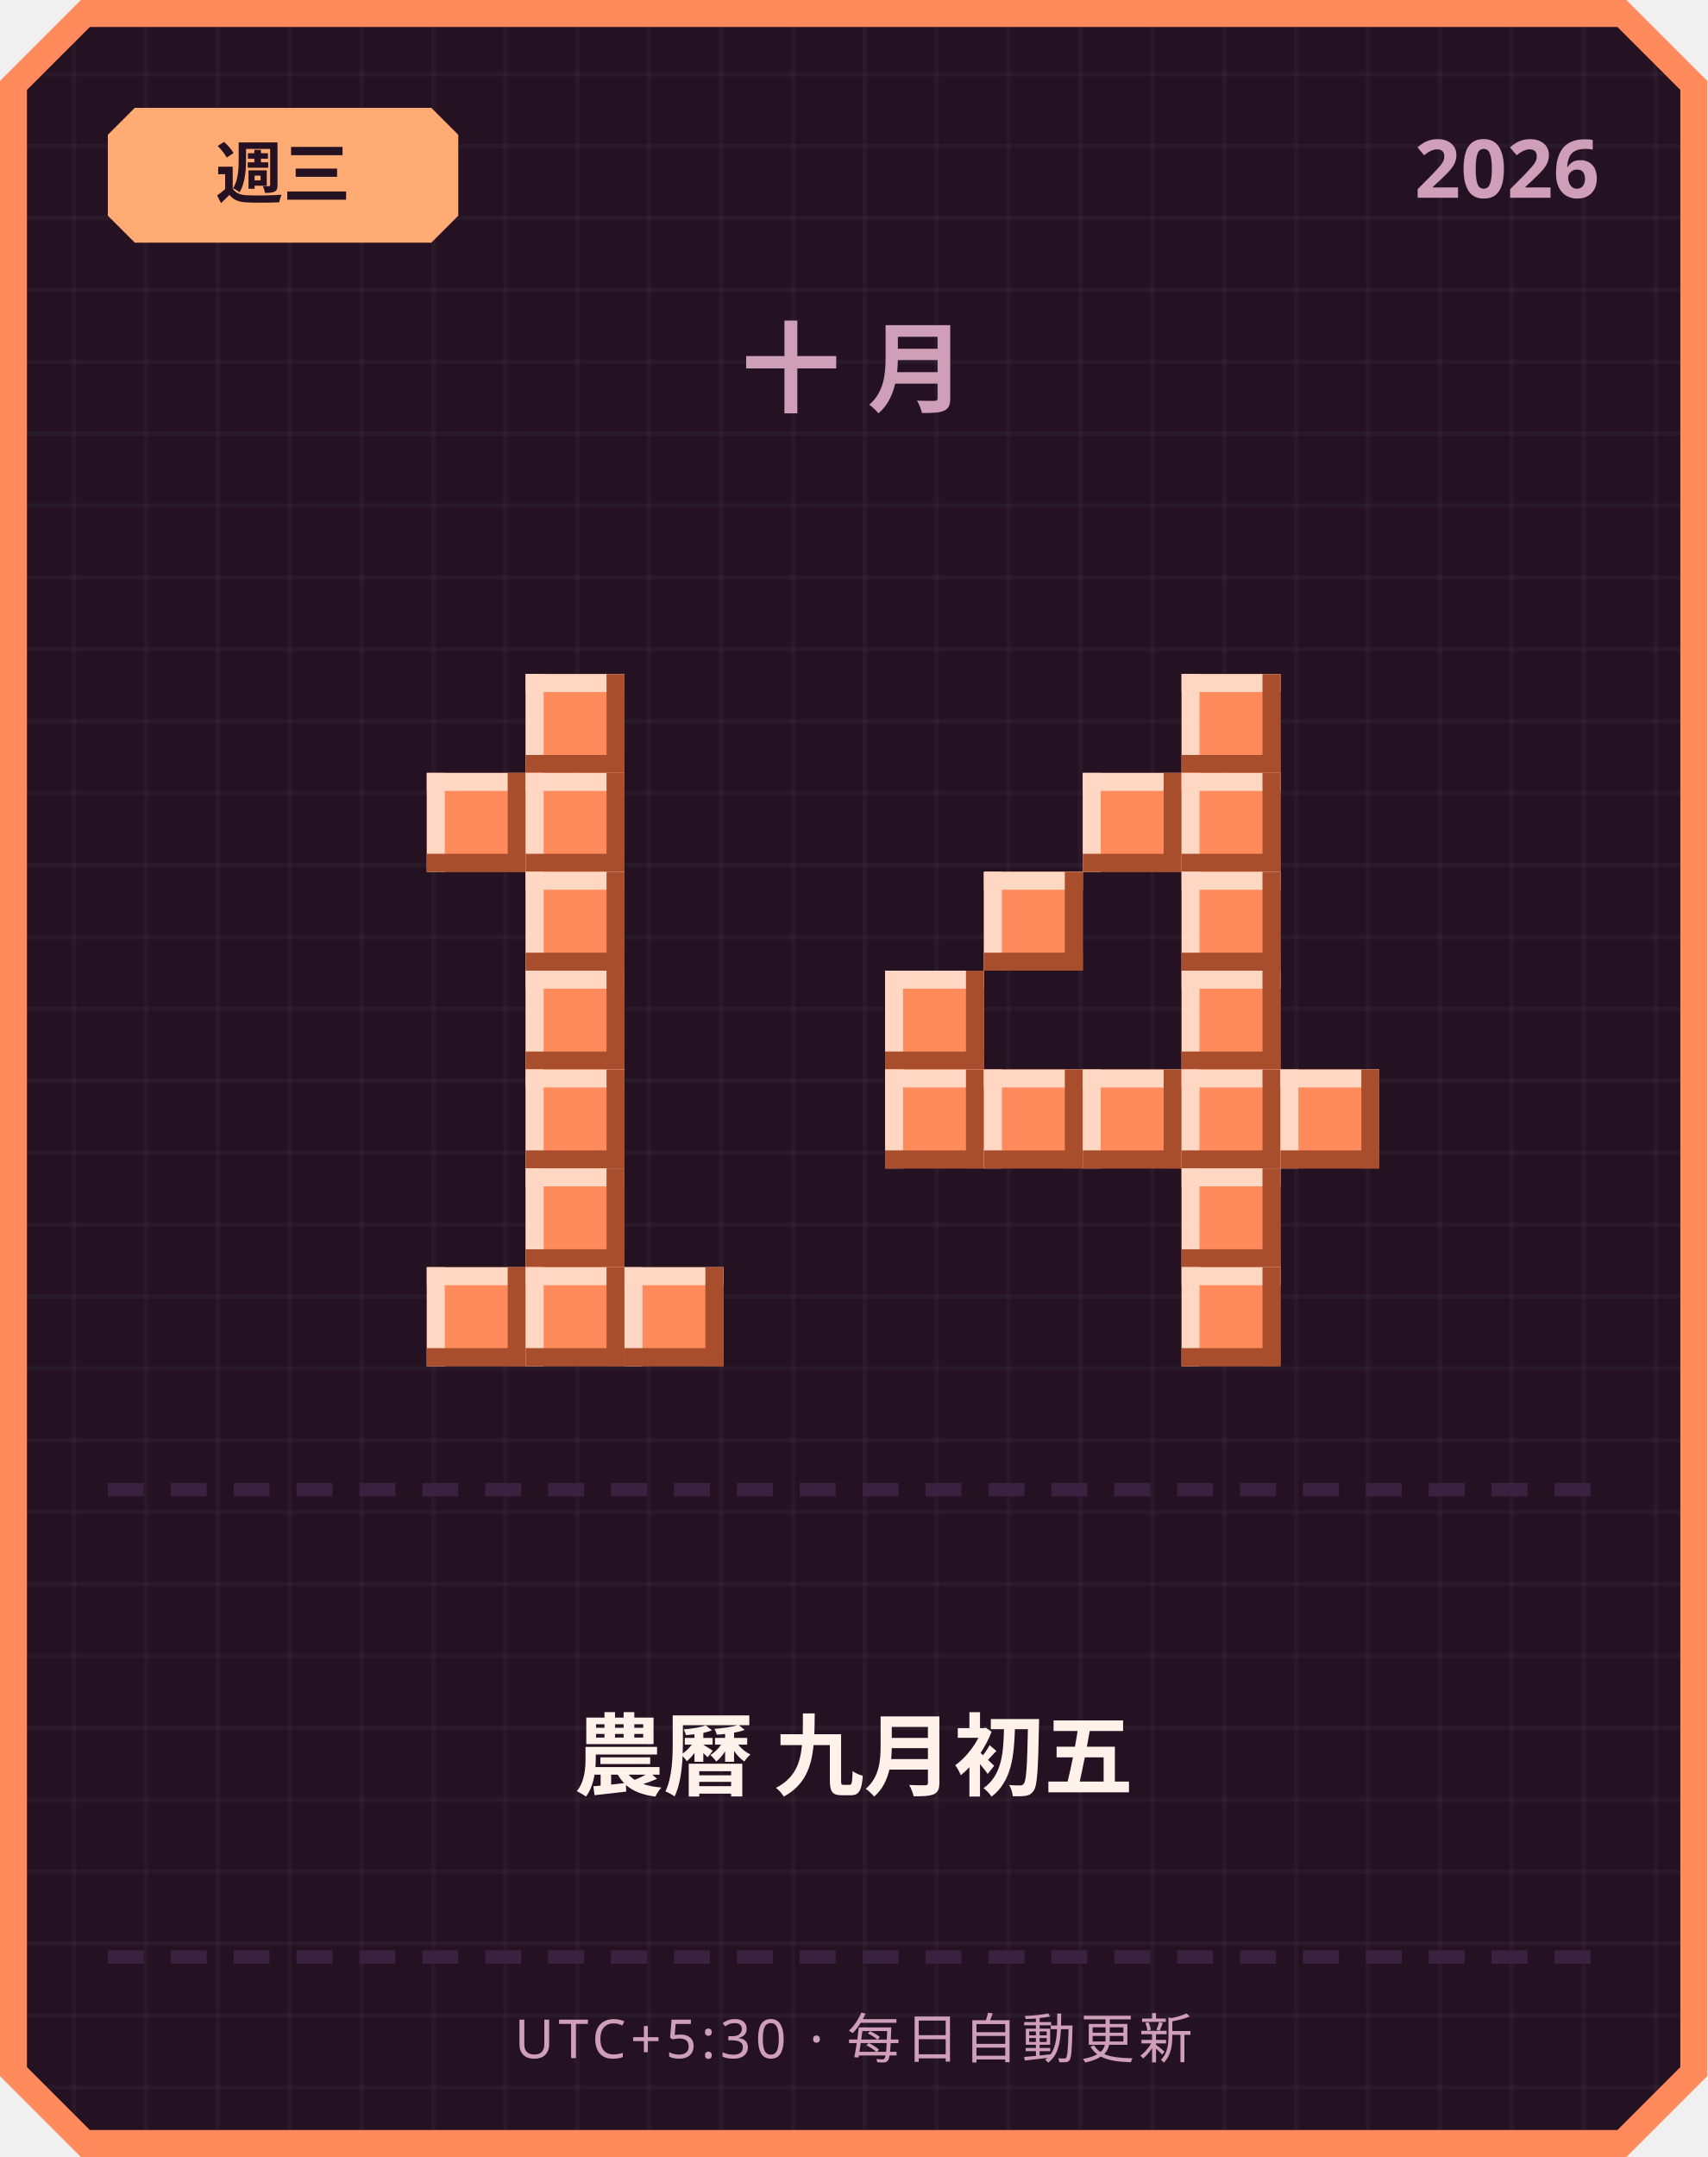
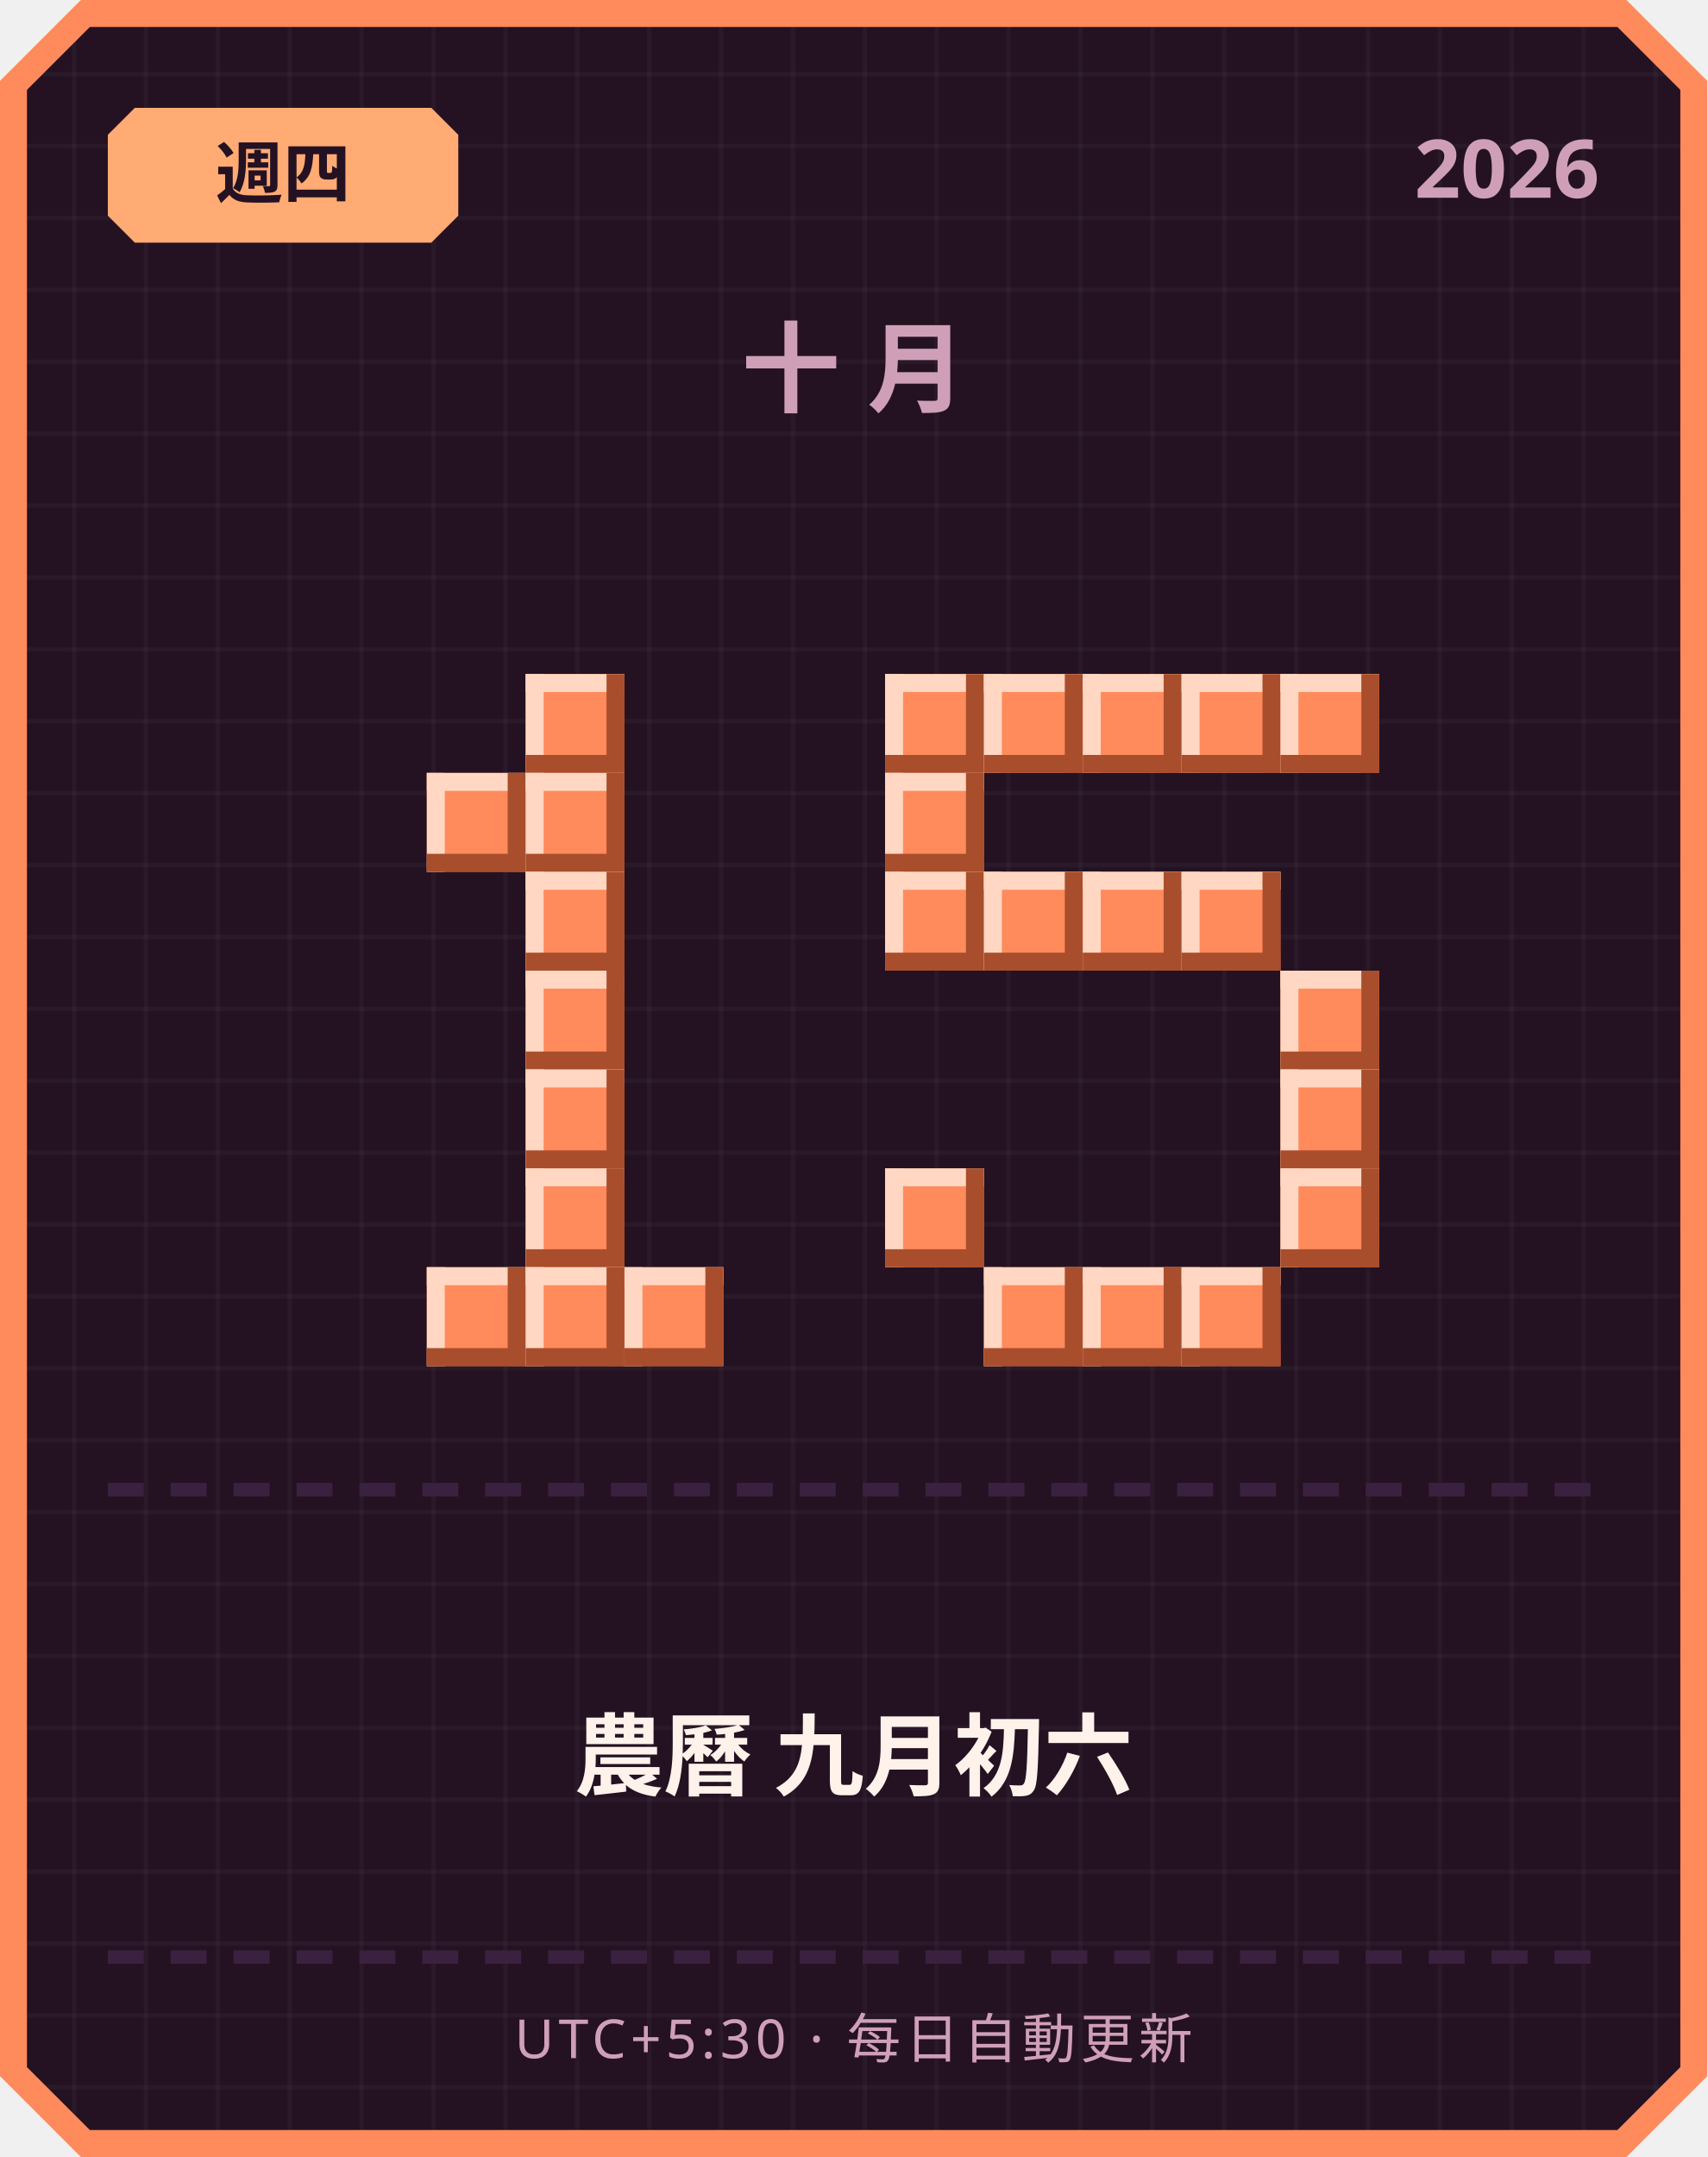
<svg xmlns="http://www.w3.org/2000/svg" width="380" height="480" viewBox="0 0 380 480">
  <defs>
    <pattern id="grid" width="16" height="16" patternUnits="userSpaceOnUse">
      <rect width="16" height="16" fill="#241222" />
      <rect width="1" height="16" fill="#ffffff" opacity="0.03" />
      <rect width="16" height="1" fill="#ffffff" opacity="0.03" />
    </pattern>
  </defs>
  <path d="M 18,0 L 362,0 L 380,18 L 380,462 L 362,480 L 18,480 L 0,462 L 0,18 Z" fill="#ff8a5c" />
  <path d="M 20,6 L 360,6 L 374,20 L 374,460 L 360,474 L 20,474 L 6,460 L 6,20 Z" fill="url(#grid)" />
  <path d="M 30,24 L 96,24 L 102,30 L 102,48 L 96,54 L 30,54 L 24,48 L 24,30 Z" fill="#ffab73" />
-   <text x="63" y="44" text-anchor="middle" font-family="'Segoe UI', sans-serif" font-size="15" font-weight="700" fill="#241222">週三</text>
+   <text x="63" y="44" text-anchor="middle" font-family="'Segoe UI', sans-serif" font-size="15" font-weight="700" fill="#241222">週四</text>
  <text x="356" y="44" text-anchor="end" font-family="'Segoe UI', sans-serif" font-size="18" font-weight="700" fill="#cf9fb8">2026</text>
  <text x="190" y="90" text-anchor="middle" font-family="'Segoe UI', sans-serif" font-size="22" font-weight="700" letter-spacing="6" fill="#cf9fb8">十月</text>
  <rect x="117" y="150" width="22" height="22" fill="#ff8a5c" />
  <rect x="117" y="150" width="22" height="4" fill="#ffd7c2" />
  <rect x="117" y="150" width="4" height="22" fill="#ffd7c2" />
  <rect x="117" y="168" width="22" height="4" fill="#a84e2c" />
  <rect x="135" y="150" width="4" height="22" fill="#a84e2c" />
  <rect x="95" y="172" width="22" height="22" fill="#ff8a5c" />
  <rect x="95" y="172" width="22" height="4" fill="#ffd7c2" />
  <rect x="95" y="172" width="4" height="22" fill="#ffd7c2" />
  <rect x="95" y="190" width="22" height="4" fill="#a84e2c" />
  <rect x="113" y="172" width="4" height="22" fill="#a84e2c" />
  <rect x="117" y="172" width="22" height="22" fill="#ff8a5c" />
  <rect x="117" y="172" width="22" height="4" fill="#ffd7c2" />
  <rect x="117" y="172" width="4" height="22" fill="#ffd7c2" />
  <rect x="117" y="190" width="22" height="4" fill="#a84e2c" />
  <rect x="135" y="172" width="4" height="22" fill="#a84e2c" />
  <rect x="117" y="194" width="22" height="22" fill="#ff8a5c" />
  <rect x="117" y="194" width="22" height="4" fill="#ffd7c2" />
  <rect x="117" y="194" width="4" height="22" fill="#ffd7c2" />
  <rect x="117" y="212" width="22" height="4" fill="#a84e2c" />
  <rect x="135" y="194" width="4" height="22" fill="#a84e2c" />
  <rect x="117" y="216" width="22" height="22" fill="#ff8a5c" />
  <rect x="117" y="216" width="22" height="4" fill="#ffd7c2" />
  <rect x="117" y="216" width="4" height="22" fill="#ffd7c2" />
  <rect x="117" y="234" width="22" height="4" fill="#a84e2c" />
  <rect x="135" y="216" width="4" height="22" fill="#a84e2c" />
  <rect x="117" y="238" width="22" height="22" fill="#ff8a5c" />
  <rect x="117" y="238" width="22" height="4" fill="#ffd7c2" />
  <rect x="117" y="238" width="4" height="22" fill="#ffd7c2" />
  <rect x="117" y="256" width="22" height="4" fill="#a84e2c" />
  <rect x="135" y="238" width="4" height="22" fill="#a84e2c" />
  <rect x="117" y="260" width="22" height="22" fill="#ff8a5c" />
  <rect x="117" y="260" width="22" height="4" fill="#ffd7c2" />
  <rect x="117" y="260" width="4" height="22" fill="#ffd7c2" />
  <rect x="117" y="278" width="22" height="4" fill="#a84e2c" />
  <rect x="135" y="260" width="4" height="22" fill="#a84e2c" />
  <rect x="95" y="282" width="22" height="22" fill="#ff8a5c" />
  <rect x="95" y="282" width="22" height="4" fill="#ffd7c2" />
  <rect x="95" y="282" width="4" height="22" fill="#ffd7c2" />
  <rect x="95" y="300" width="22" height="4" fill="#a84e2c" />
  <rect x="113" y="282" width="4" height="22" fill="#a84e2c" />
  <rect x="117" y="282" width="22" height="22" fill="#ff8a5c" />
  <rect x="117" y="282" width="22" height="4" fill="#ffd7c2" />
  <rect x="117" y="282" width="4" height="22" fill="#ffd7c2" />
  <rect x="117" y="300" width="22" height="4" fill="#a84e2c" />
  <rect x="135" y="282" width="4" height="22" fill="#a84e2c" />
  <rect x="139" y="282" width="22" height="22" fill="#ff8a5c" />
  <rect x="139" y="282" width="22" height="4" fill="#ffd7c2" />
  <rect x="139" y="282" width="4" height="22" fill="#ffd7c2" />
  <rect x="139" y="300" width="22" height="4" fill="#a84e2c" />
  <rect x="157" y="282" width="4" height="22" fill="#a84e2c" />
+   <rect x="197" y="150" width="22" height="22" fill="#ff8a5c" />
+   <rect x="197" y="150" width="22" height="4" fill="#ffd7c2" />
+   <rect x="197" y="150" width="4" height="22" fill="#ffd7c2" />
+   <rect x="197" y="168" width="22" height="4" fill="#a84e2c" />
+   <rect x="215" y="150" width="4" height="22" fill="#a84e2c" />
+   <rect x="219" y="150" width="22" height="22" fill="#ff8a5c" />
+   <rect x="219" y="150" width="22" height="4" fill="#ffd7c2" />
+   <rect x="219" y="150" width="4" height="22" fill="#ffd7c2" />
+   <rect x="219" y="168" width="22" height="4" fill="#a84e2c" />
+   <rect x="237" y="150" width="4" height="22" fill="#a84e2c" />
+   <rect x="241" y="150" width="22" height="22" fill="#ff8a5c" />
+   <rect x="241" y="150" width="22" height="4" fill="#ffd7c2" />
+   <rect x="241" y="150" width="4" height="22" fill="#ffd7c2" />
+   <rect x="241" y="168" width="22" height="4" fill="#a84e2c" />
+   <rect x="259" y="150" width="4" height="22" fill="#a84e2c" />
  <rect x="263" y="150" width="22" height="22" fill="#ff8a5c" />
  <rect x="263" y="150" width="22" height="4" fill="#ffd7c2" />
  <rect x="263" y="150" width="4" height="22" fill="#ffd7c2" />
  <rect x="263" y="168" width="22" height="4" fill="#a84e2c" />
  <rect x="281" y="150" width="4" height="22" fill="#a84e2c" />
-   <rect x="241" y="172" width="22" height="22" fill="#ff8a5c" />
-   <rect x="241" y="172" width="22" height="4" fill="#ffd7c2" />
-   <rect x="241" y="172" width="4" height="22" fill="#ffd7c2" />
-   <rect x="241" y="190" width="22" height="4" fill="#a84e2c" />
-   <rect x="259" y="172" width="4" height="22" fill="#a84e2c" />
-   <rect x="263" y="172" width="22" height="22" fill="#ff8a5c" />
-   <rect x="263" y="172" width="22" height="4" fill="#ffd7c2" />
-   <rect x="263" y="172" width="4" height="22" fill="#ffd7c2" />
-   <rect x="263" y="190" width="22" height="4" fill="#a84e2c" />
-   <rect x="281" y="172" width="4" height="22" fill="#a84e2c" />
+   <rect x="285" y="150" width="22" height="22" fill="#ff8a5c" />
+   <rect x="285" y="150" width="22" height="4" fill="#ffd7c2" />
+   <rect x="285" y="150" width="4" height="22" fill="#ffd7c2" />
+   <rect x="285" y="168" width="22" height="4" fill="#a84e2c" />
+   <rect x="303" y="150" width="4" height="22" fill="#a84e2c" />
+   <rect x="197" y="172" width="22" height="22" fill="#ff8a5c" />
+   <rect x="197" y="172" width="22" height="4" fill="#ffd7c2" />
+   <rect x="197" y="172" width="4" height="22" fill="#ffd7c2" />
+   <rect x="197" y="190" width="22" height="4" fill="#a84e2c" />
+   <rect x="215" y="172" width="4" height="22" fill="#a84e2c" />
+   <rect x="197" y="194" width="22" height="22" fill="#ff8a5c" />
+   <rect x="197" y="194" width="22" height="4" fill="#ffd7c2" />
+   <rect x="197" y="194" width="4" height="22" fill="#ffd7c2" />
+   <rect x="197" y="212" width="22" height="4" fill="#a84e2c" />
+   <rect x="215" y="194" width="4" height="22" fill="#a84e2c" />
  <rect x="219" y="194" width="22" height="22" fill="#ff8a5c" />
  <rect x="219" y="194" width="22" height="4" fill="#ffd7c2" />
  <rect x="219" y="194" width="4" height="22" fill="#ffd7c2" />
  <rect x="219" y="212" width="22" height="4" fill="#a84e2c" />
  <rect x="237" y="194" width="4" height="22" fill="#a84e2c" />
+   <rect x="241" y="194" width="22" height="22" fill="#ff8a5c" />
+   <rect x="241" y="194" width="22" height="4" fill="#ffd7c2" />
+   <rect x="241" y="194" width="4" height="22" fill="#ffd7c2" />
+   <rect x="241" y="212" width="22" height="4" fill="#a84e2c" />
+   <rect x="259" y="194" width="4" height="22" fill="#a84e2c" />
  <rect x="263" y="194" width="22" height="22" fill="#ff8a5c" />
  <rect x="263" y="194" width="22" height="4" fill="#ffd7c2" />
  <rect x="263" y="194" width="4" height="22" fill="#ffd7c2" />
  <rect x="263" y="212" width="22" height="4" fill="#a84e2c" />
  <rect x="281" y="194" width="4" height="22" fill="#a84e2c" />
-   <rect x="197" y="216" width="22" height="22" fill="#ff8a5c" />
-   <rect x="197" y="216" width="22" height="4" fill="#ffd7c2" />
-   <rect x="197" y="216" width="4" height="22" fill="#ffd7c2" />
-   <rect x="197" y="234" width="22" height="4" fill="#a84e2c" />
-   <rect x="215" y="216" width="4" height="22" fill="#a84e2c" />
-   <rect x="263" y="216" width="22" height="22" fill="#ff8a5c" />
-   <rect x="263" y="216" width="22" height="4" fill="#ffd7c2" />
-   <rect x="263" y="216" width="4" height="22" fill="#ffd7c2" />
-   <rect x="263" y="234" width="22" height="4" fill="#a84e2c" />
-   <rect x="281" y="216" width="4" height="22" fill="#a84e2c" />
-   <rect x="197" y="238" width="22" height="22" fill="#ff8a5c" />
-   <rect x="197" y="238" width="22" height="4" fill="#ffd7c2" />
-   <rect x="197" y="238" width="4" height="22" fill="#ffd7c2" />
-   <rect x="197" y="256" width="22" height="4" fill="#a84e2c" />
-   <rect x="215" y="238" width="4" height="22" fill="#a84e2c" />
-   <rect x="219" y="238" width="22" height="22" fill="#ff8a5c" />
-   <rect x="219" y="238" width="22" height="4" fill="#ffd7c2" />
-   <rect x="219" y="238" width="4" height="22" fill="#ffd7c2" />
-   <rect x="219" y="256" width="22" height="4" fill="#a84e2c" />
-   <rect x="237" y="238" width="4" height="22" fill="#a84e2c" />
-   <rect x="241" y="238" width="22" height="22" fill="#ff8a5c" />
-   <rect x="241" y="238" width="22" height="4" fill="#ffd7c2" />
-   <rect x="241" y="238" width="4" height="22" fill="#ffd7c2" />
-   <rect x="241" y="256" width="22" height="4" fill="#a84e2c" />
-   <rect x="259" y="238" width="4" height="22" fill="#a84e2c" />
-   <rect x="263" y="238" width="22" height="22" fill="#ff8a5c" />
-   <rect x="263" y="238" width="22" height="4" fill="#ffd7c2" />
-   <rect x="263" y="238" width="4" height="22" fill="#ffd7c2" />
-   <rect x="263" y="256" width="22" height="4" fill="#a84e2c" />
-   <rect x="281" y="238" width="4" height="22" fill="#a84e2c" />
+   <rect x="285" y="216" width="22" height="22" fill="#ff8a5c" />
+   <rect x="285" y="216" width="22" height="4" fill="#ffd7c2" />
+   <rect x="285" y="216" width="4" height="22" fill="#ffd7c2" />
+   <rect x="285" y="234" width="22" height="4" fill="#a84e2c" />
+   <rect x="303" y="216" width="4" height="22" fill="#a84e2c" />
  <rect x="285" y="238" width="22" height="22" fill="#ff8a5c" />
  <rect x="285" y="238" width="22" height="4" fill="#ffd7c2" />
  <rect x="285" y="238" width="4" height="22" fill="#ffd7c2" />
  <rect x="285" y="256" width="22" height="4" fill="#a84e2c" />
  <rect x="303" y="238" width="4" height="22" fill="#a84e2c" />
-   <rect x="263" y="260" width="22" height="22" fill="#ff8a5c" />
-   <rect x="263" y="260" width="22" height="4" fill="#ffd7c2" />
-   <rect x="263" y="260" width="4" height="22" fill="#ffd7c2" />
-   <rect x="263" y="278" width="22" height="4" fill="#a84e2c" />
-   <rect x="281" y="260" width="4" height="22" fill="#a84e2c" />
+   <rect x="197" y="260" width="22" height="22" fill="#ff8a5c" />
+   <rect x="197" y="260" width="22" height="4" fill="#ffd7c2" />
+   <rect x="197" y="260" width="4" height="22" fill="#ffd7c2" />
+   <rect x="197" y="278" width="22" height="4" fill="#a84e2c" />
+   <rect x="215" y="260" width="4" height="22" fill="#a84e2c" />
+   <rect x="285" y="260" width="22" height="22" fill="#ff8a5c" />
+   <rect x="285" y="260" width="22" height="4" fill="#ffd7c2" />
+   <rect x="285" y="260" width="4" height="22" fill="#ffd7c2" />
+   <rect x="285" y="278" width="22" height="4" fill="#a84e2c" />
+   <rect x="303" y="260" width="4" height="22" fill="#a84e2c" />
+   <rect x="219" y="282" width="22" height="22" fill="#ff8a5c" />
+   <rect x="219" y="282" width="22" height="4" fill="#ffd7c2" />
+   <rect x="219" y="282" width="4" height="22" fill="#ffd7c2" />
+   <rect x="219" y="300" width="22" height="4" fill="#a84e2c" />
+   <rect x="237" y="282" width="4" height="22" fill="#a84e2c" />
+   <rect x="241" y="282" width="22" height="22" fill="#ff8a5c" />
+   <rect x="241" y="282" width="22" height="4" fill="#ffd7c2" />
+   <rect x="241" y="282" width="4" height="22" fill="#ffd7c2" />
+   <rect x="241" y="300" width="22" height="4" fill="#a84e2c" />
+   <rect x="259" y="282" width="4" height="22" fill="#a84e2c" />
  <rect x="263" y="282" width="22" height="22" fill="#ff8a5c" />
  <rect x="263" y="282" width="22" height="4" fill="#ffd7c2" />
  <rect x="263" y="282" width="4" height="22" fill="#ffd7c2" />
  <rect x="263" y="300" width="22" height="4" fill="#a84e2c" />
  <rect x="281" y="282" width="4" height="22" fill="#a84e2c" />
  <rect x="24" y="330" width="8" height="3" fill="#3b2140" />
  <rect x="38" y="330" width="8" height="3" fill="#3b2140" />
  <rect x="52" y="330" width="8" height="3" fill="#3b2140" />
  <rect x="66" y="330" width="8" height="3" fill="#3b2140" />
  <rect x="80" y="330" width="8" height="3" fill="#3b2140" />
  <rect x="94" y="330" width="8" height="3" fill="#3b2140" />
  <rect x="108" y="330" width="8" height="3" fill="#3b2140" />
  <rect x="122" y="330" width="8" height="3" fill="#3b2140" />
  <rect x="136" y="330" width="8" height="3" fill="#3b2140" />
  <rect x="150" y="330" width="8" height="3" fill="#3b2140" />
  <rect x="164" y="330" width="8" height="3" fill="#3b2140" />
  <rect x="178" y="330" width="8" height="3" fill="#3b2140" />
  <rect x="192" y="330" width="8" height="3" fill="#3b2140" />
  <rect x="206" y="330" width="8" height="3" fill="#3b2140" />
  <rect x="220" y="330" width="8" height="3" fill="#3b2140" />
  <rect x="234" y="330" width="8" height="3" fill="#3b2140" />
  <rect x="248" y="330" width="8" height="3" fill="#3b2140" />
  <rect x="262" y="330" width="8" height="3" fill="#3b2140" />
  <rect x="276" y="330" width="8" height="3" fill="#3b2140" />
  <rect x="290" y="330" width="8" height="3" fill="#3b2140" />
  <rect x="304" y="330" width="8" height="3" fill="#3b2140" />
  <rect x="318" y="330" width="8" height="3" fill="#3b2140" />
  <rect x="332" y="330" width="8" height="3" fill="#3b2140" />
  <rect x="346" y="330" width="8" height="3" fill="#3b2140" />
-   <text x="190" y="398" text-anchor="middle" font-family="'Segoe UI', 'Microsoft JhengHei', sans-serif" font-size="20" font-weight="700" fill="#fff2eb">農曆 九月初五</text>
+   <text x="190" y="398" text-anchor="middle" font-family="'Segoe UI', 'Microsoft JhengHei', sans-serif" font-size="20" font-weight="700" fill="#fff2eb">農曆 九月初六</text>
  <rect x="24" y="434" width="8" height="3" fill="#3b2140" />
  <rect x="38" y="434" width="8" height="3" fill="#3b2140" />
  <rect x="52" y="434" width="8" height="3" fill="#3b2140" />
  <rect x="66" y="434" width="8" height="3" fill="#3b2140" />
  <rect x="80" y="434" width="8" height="3" fill="#3b2140" />
  <rect x="94" y="434" width="8" height="3" fill="#3b2140" />
  <rect x="108" y="434" width="8" height="3" fill="#3b2140" />
  <rect x="122" y="434" width="8" height="3" fill="#3b2140" />
  <rect x="136" y="434" width="8" height="3" fill="#3b2140" />
  <rect x="150" y="434" width="8" height="3" fill="#3b2140" />
  <rect x="164" y="434" width="8" height="3" fill="#3b2140" />
  <rect x="178" y="434" width="8" height="3" fill="#3b2140" />
  <rect x="192" y="434" width="8" height="3" fill="#3b2140" />
  <rect x="206" y="434" width="8" height="3" fill="#3b2140" />
  <rect x="220" y="434" width="8" height="3" fill="#3b2140" />
  <rect x="234" y="434" width="8" height="3" fill="#3b2140" />
  <rect x="248" y="434" width="8" height="3" fill="#3b2140" />
  <rect x="262" y="434" width="8" height="3" fill="#3b2140" />
  <rect x="276" y="434" width="8" height="3" fill="#3b2140" />
  <rect x="290" y="434" width="8" height="3" fill="#3b2140" />
  <rect x="304" y="434" width="8" height="3" fill="#3b2140" />
  <rect x="318" y="434" width="8" height="3" fill="#3b2140" />
  <rect x="332" y="434" width="8" height="3" fill="#3b2140" />
  <rect x="346" y="434" width="8" height="3" fill="#3b2140" />
  <text x="190" y="458" text-anchor="middle" font-family="'Segoe UI', sans-serif" font-size="12" letter-spacing="1" fill="#cf9fb8">UTC+5:30 · 每日自動更新</text>
</svg>
